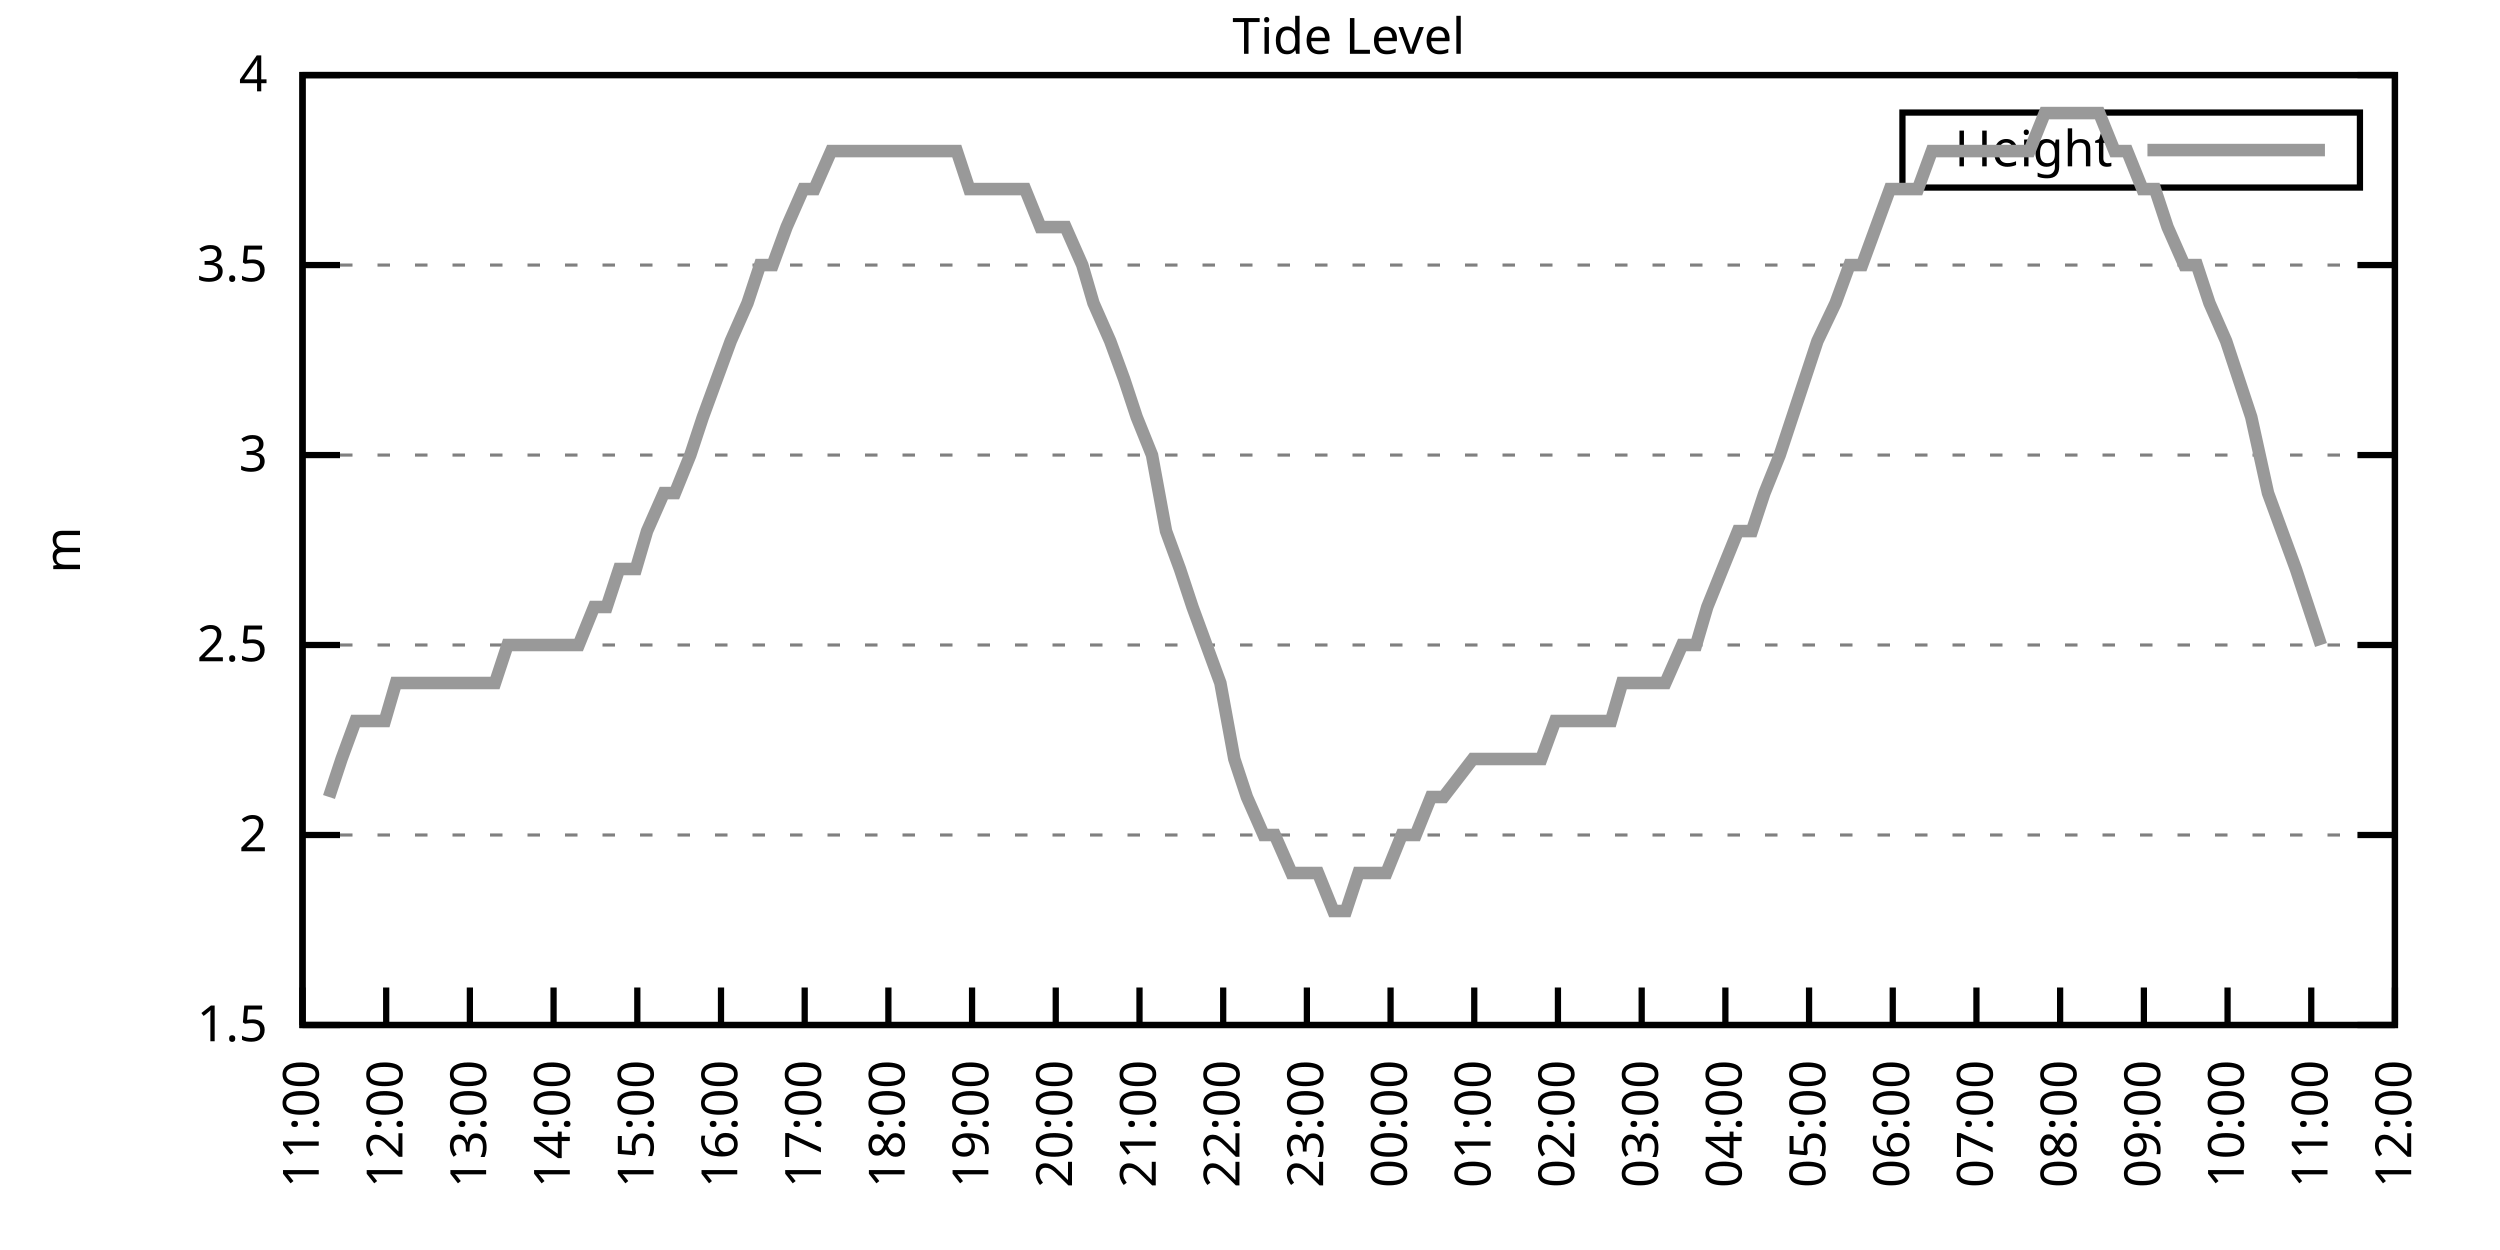
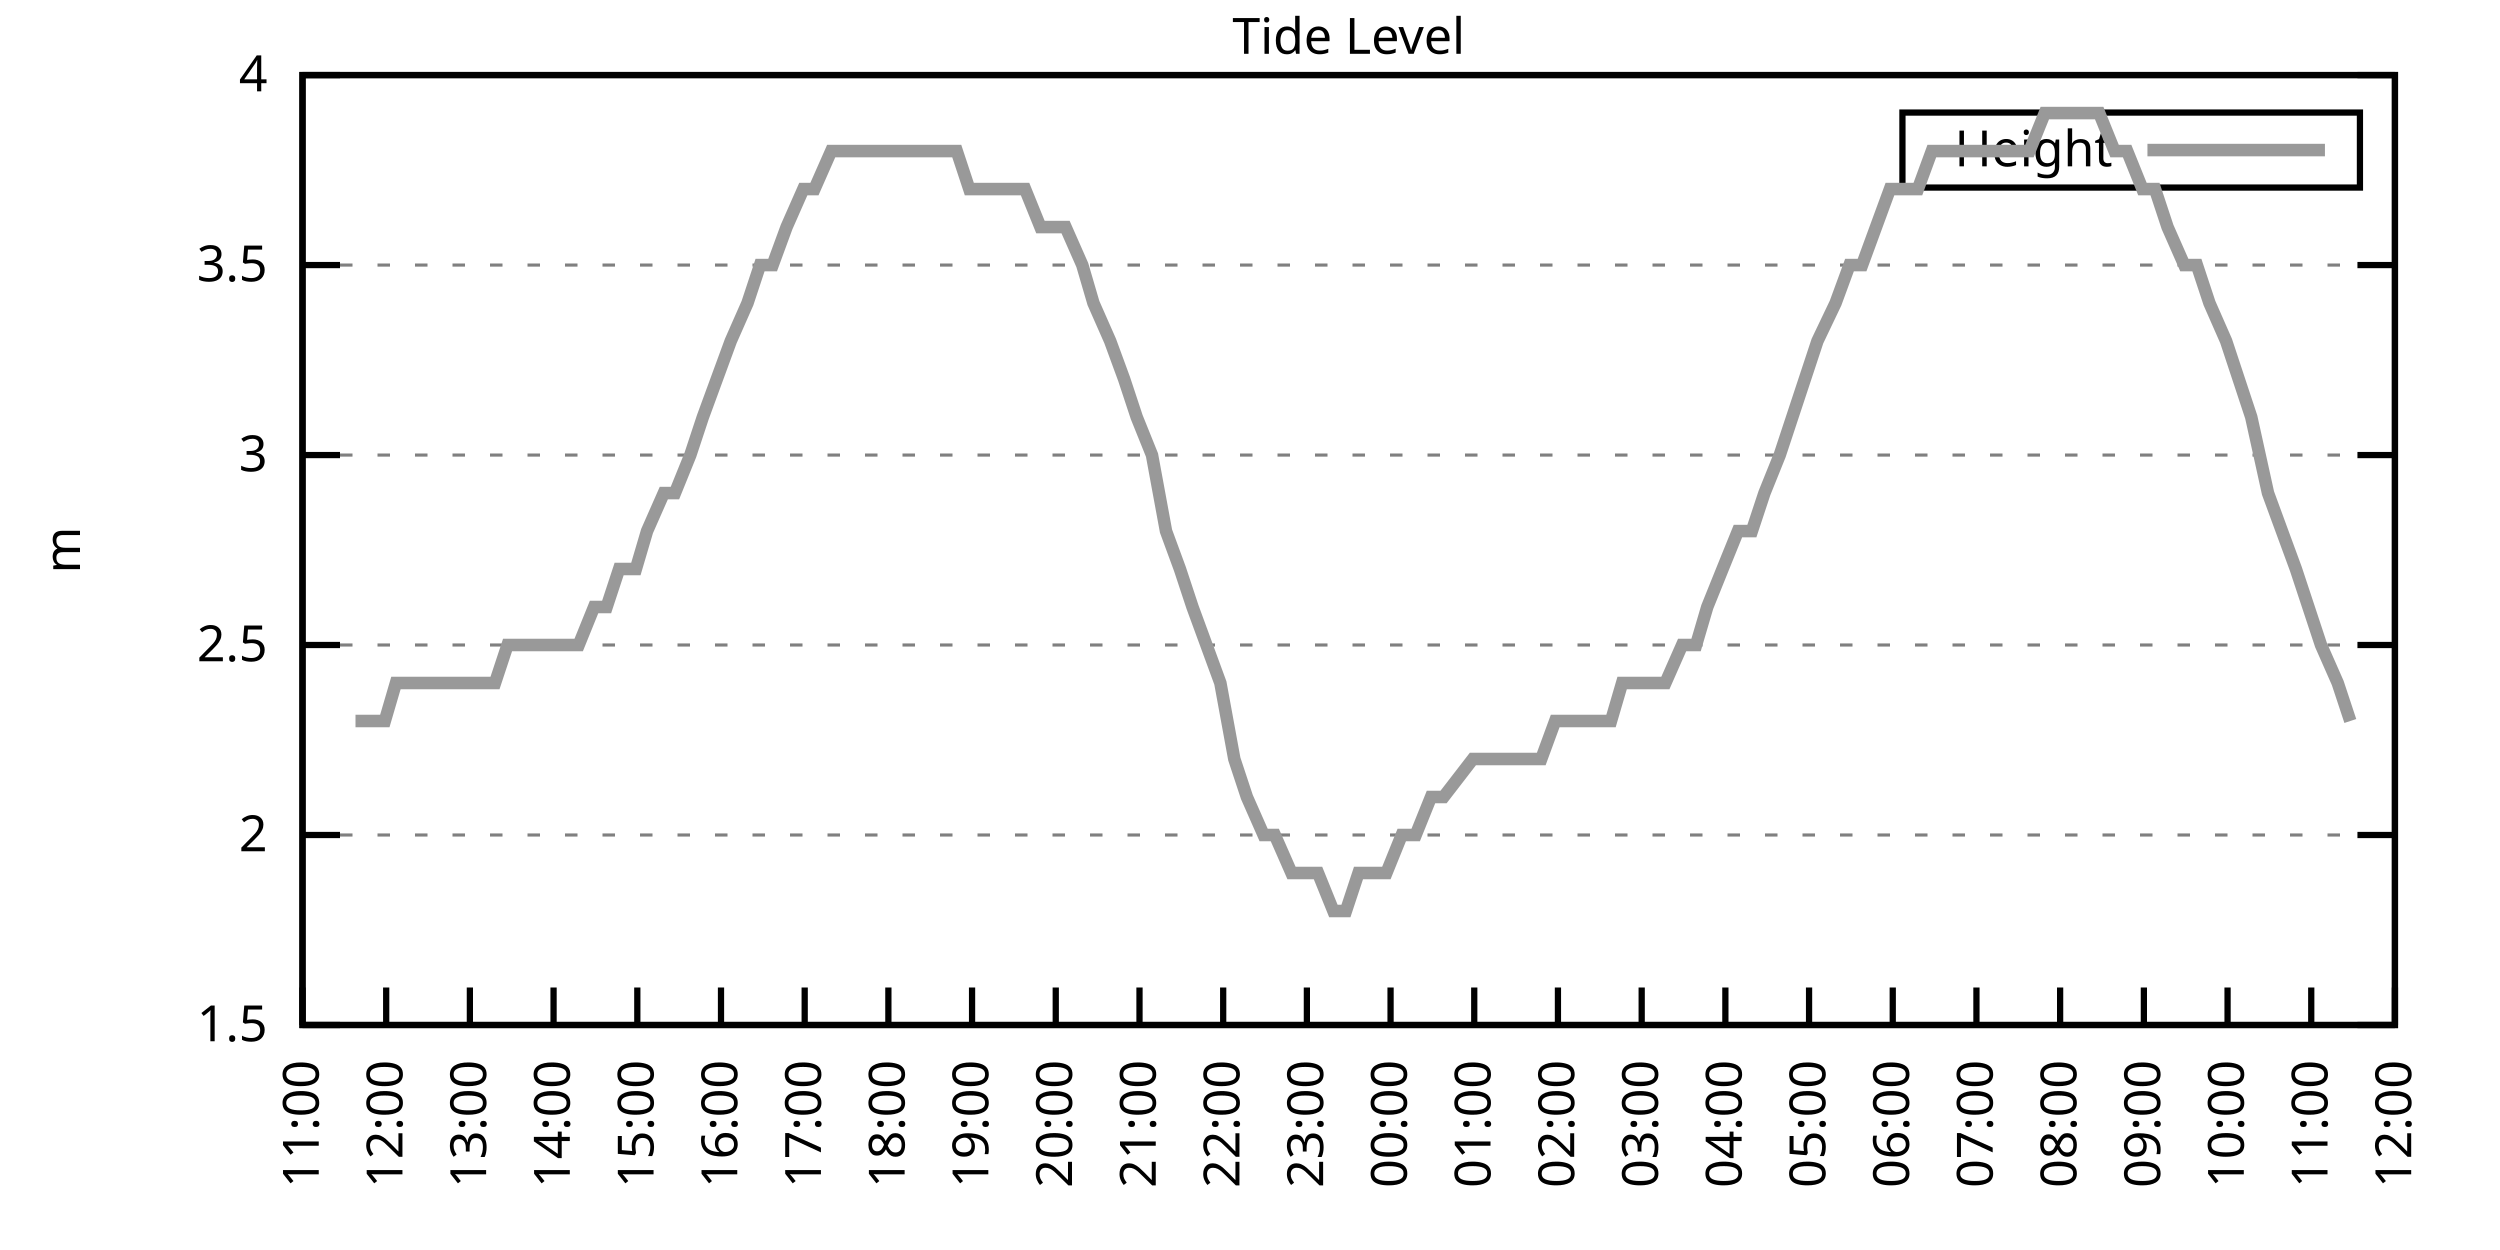
<svg xmlns="http://www.w3.org/2000/svg" xmlns:xlink="http://www.w3.org/1999/xlink" width="400" height="200" viewBox="0 0 400 200">
  <g id="gnuplot_canvas">
    <rect x="0" y="0" width="400" height="200" fill="none" />
    <defs>
      <circle id="gpDot" r="0.5" stroke-width="0.5" stroke="currentColor" />
      <path id="gpPt0" stroke-width="0.333" stroke="currentColor" d="M-1,0 h2 M0,-1 v2" />
      <path id="gpPt1" stroke-width="0.333" stroke="currentColor" d="M-1,-1 L1,1 M1,-1 L-1,1" />
      <path id="gpPt2" stroke-width="0.333" stroke="currentColor" d="M-1,0 L1,0 M0,-1 L0,1 M-1,-1 L1,1 M-1,1 L1,-1" />
      <rect id="gpPt3" stroke-width="0.333" stroke="currentColor" x="-1" y="-1" width="2" height="2" />
      <rect id="gpPt4" stroke-width="0.333" stroke="currentColor" fill="currentColor" x="-1" y="-1" width="2" height="2" />
      <circle id="gpPt5" stroke-width="0.333" stroke="currentColor" cx="0" cy="0" r="1" />
      <use xlink:href="#gpPt5" id="gpPt6" fill="currentColor" stroke="none" />
      <path id="gpPt7" stroke-width="0.333" stroke="currentColor" d="M0,-1.33 L-1.33,0.67 L1.33,0.67 z" />
      <use xlink:href="#gpPt7" id="gpPt8" fill="currentColor" stroke="none" />
      <use xlink:href="#gpPt7" id="gpPt9" stroke="currentColor" transform="rotate(180)" />
      <use xlink:href="#gpPt9" id="gpPt10" fill="currentColor" stroke="none" />
      <use xlink:href="#gpPt3" id="gpPt11" stroke="currentColor" transform="rotate(45)" />
      <use xlink:href="#gpPt11" id="gpPt12" fill="currentColor" stroke="none" />
      <path id="gpPt13" stroke-width="0.333" stroke="currentColor" d="M0,1.330 L1.265,0.411 L0.782,-1.067 L-0.782,-1.076 L-1.265,0.411 z" />
      <use xlink:href="#gpPt13" id="gpPt14" fill="currentColor" stroke="none" />
      <filter id="textbox" filterUnits="objectBoundingBox" x="0" y="0" height="1" width="1">
        <feFlood flood-color="white" flood-opacity="1" result="bgnd" />
        <feComposite in="SourceGraphic" in2="bgnd" operator="atop" />
      </filter>
      <filter id="greybox" filterUnits="objectBoundingBox" x="0" y="0" height="1" width="1">
        <feFlood flood-color="lightgrey" flood-opacity="1" result="grey" />
        <feComposite in="SourceGraphic" in2="grey" operator="atop" />
      </filter>
    </defs>
    <g fill="none" color="white" stroke="currentColor" stroke-width="1.00" stroke-linecap="butt" stroke-linejoin="miter">
</g>
    <g fill="none" color="black" stroke="currentColor" stroke-width="1.00" stroke-linecap="butt" stroke-linejoin="miter">
      <g stroke="none" shape-rendering="crispEdges">
        <polygon fill="rgb(255, 255, 255)" points="48.40,164.00 383.18,164.00 383.18,12.02 48.40,12.02 " />
      </g>
    </g>
    <g fill="none" color="black" stroke="currentColor" stroke-width="1.00" stroke-linecap="butt" stroke-linejoin="miter">
</g>
    <g fill="none" color="black" stroke="black" stroke-width="0.50" stroke-linecap="butt" stroke-linejoin="miter">
</g>
    <g fill="none" color="gray" stroke="currentColor" stroke-width="0.50" stroke-linecap="butt" stroke-linejoin="miter">
      <path stroke="gray" stroke-dasharray="2,4" class="gridline" d="M48.40,164.00 L383.19,164.00  " />
    </g>
    <g fill="none" color="gray" stroke="gray" stroke-width="1.00" stroke-linecap="butt" stroke-linejoin="miter">
</g>
    <g fill="none" color="black" stroke="currentColor" stroke-width="1.00" stroke-linecap="butt" stroke-linejoin="miter">
      <path stroke="black" d="M48.40,164.00 L54.40,164.00 M383.19,164.00 L377.19,164.00  " />
      <g transform="translate(42.80,166.60)" stroke="none" fill="black" font-family="Sans" font-size="8.00" text-anchor="end">
        <text>
          <tspan font-family="Sans"> 1.5</tspan>
        </text>
      </g>
    </g>
    <g fill="none" color="black" stroke="currentColor" stroke-width="1.00" stroke-linecap="butt" stroke-linejoin="miter">
</g>
    <g fill="none" color="black" stroke="black" stroke-width="0.50" stroke-linecap="butt" stroke-linejoin="miter">
</g>
    <g fill="none" color="gray" stroke="currentColor" stroke-width="0.50" stroke-linecap="butt" stroke-linejoin="miter">
      <path stroke="gray" stroke-dasharray="2,4" class="gridline" d="M48.40,133.60 L383.19,133.60  " />
    </g>
    <g fill="none" color="gray" stroke="gray" stroke-width="1.00" stroke-linecap="butt" stroke-linejoin="miter">
</g>
    <g fill="none" color="black" stroke="currentColor" stroke-width="1.00" stroke-linecap="butt" stroke-linejoin="miter">
      <path stroke="black" d="M48.40,133.60 L54.40,133.60 M383.19,133.60 L377.19,133.60  " />
      <g transform="translate(42.80,136.20)" stroke="none" fill="black" font-family="Sans" font-size="8.00" text-anchor="end">
        <text>
          <tspan font-family="Sans"> 2</tspan>
        </text>
      </g>
    </g>
    <g fill="none" color="black" stroke="currentColor" stroke-width="1.00" stroke-linecap="butt" stroke-linejoin="miter">
</g>
    <g fill="none" color="black" stroke="black" stroke-width="0.50" stroke-linecap="butt" stroke-linejoin="miter">
</g>
    <g fill="none" color="gray" stroke="currentColor" stroke-width="0.50" stroke-linecap="butt" stroke-linejoin="miter">
      <path stroke="gray" stroke-dasharray="2,4" class="gridline" d="M48.40,103.20 L383.19,103.20  " />
    </g>
    <g fill="none" color="gray" stroke="gray" stroke-width="1.00" stroke-linecap="butt" stroke-linejoin="miter">
</g>
    <g fill="none" color="black" stroke="currentColor" stroke-width="1.00" stroke-linecap="butt" stroke-linejoin="miter">
      <path stroke="black" d="M48.40,103.20 L54.40,103.20 M383.19,103.20 L377.19,103.20  " />
      <g transform="translate(42.80,105.80)" stroke="none" fill="black" font-family="Sans" font-size="8.00" text-anchor="end">
        <text>
          <tspan font-family="Sans"> 2.5</tspan>
        </text>
      </g>
    </g>
    <g fill="none" color="black" stroke="currentColor" stroke-width="1.00" stroke-linecap="butt" stroke-linejoin="miter">
</g>
    <g fill="none" color="black" stroke="black" stroke-width="0.50" stroke-linecap="butt" stroke-linejoin="miter">
</g>
    <g fill="none" color="gray" stroke="currentColor" stroke-width="0.50" stroke-linecap="butt" stroke-linejoin="miter">
      <path stroke="gray" stroke-dasharray="2,4" class="gridline" d="M48.40,72.81 L383.19,72.81  " />
    </g>
    <g fill="none" color="gray" stroke="gray" stroke-width="1.00" stroke-linecap="butt" stroke-linejoin="miter">
</g>
    <g fill="none" color="black" stroke="currentColor" stroke-width="1.00" stroke-linecap="butt" stroke-linejoin="miter">
      <path stroke="black" d="M48.40,72.81 L54.40,72.81 M383.19,72.81 L377.19,72.81  " />
      <g transform="translate(42.80,75.41)" stroke="none" fill="black" font-family="Sans" font-size="8.00" text-anchor="end">
        <text>
          <tspan font-family="Sans"> 3</tspan>
        </text>
      </g>
    </g>
    <g fill="none" color="black" stroke="currentColor" stroke-width="1.00" stroke-linecap="butt" stroke-linejoin="miter">
</g>
    <g fill="none" color="black" stroke="black" stroke-width="0.50" stroke-linecap="butt" stroke-linejoin="miter">
</g>
    <g fill="none" color="gray" stroke="currentColor" stroke-width="0.50" stroke-linecap="butt" stroke-linejoin="miter">
      <path stroke="gray" stroke-dasharray="2,4" class="gridline" d="M48.40,42.41 L383.19,42.41  " />
    </g>
    <g fill="none" color="gray" stroke="gray" stroke-width="1.00" stroke-linecap="butt" stroke-linejoin="miter">
</g>
    <g fill="none" color="black" stroke="currentColor" stroke-width="1.00" stroke-linecap="butt" stroke-linejoin="miter">
      <path stroke="black" d="M48.40,42.41 L54.40,42.41 M383.19,42.41 L377.19,42.41  " />
      <g transform="translate(42.80,45.01)" stroke="none" fill="black" font-family="Sans" font-size="8.00" text-anchor="end">
        <text>
          <tspan font-family="Sans"> 3.5</tspan>
        </text>
      </g>
    </g>
    <g fill="none" color="black" stroke="currentColor" stroke-width="1.00" stroke-linecap="butt" stroke-linejoin="miter">
</g>
    <g fill="none" color="black" stroke="black" stroke-width="0.50" stroke-linecap="butt" stroke-linejoin="miter">
</g>
    <g fill="none" color="gray" stroke="currentColor" stroke-width="0.50" stroke-linecap="butt" stroke-linejoin="miter">
      <path stroke="gray" stroke-dasharray="2,4" class="gridline" d="M48.40,12.01 L383.19,12.01  " />
    </g>
    <g fill="none" color="gray" stroke="gray" stroke-width="1.00" stroke-linecap="butt" stroke-linejoin="miter">
</g>
    <g fill="none" color="black" stroke="currentColor" stroke-width="1.00" stroke-linecap="butt" stroke-linejoin="miter">
      <path stroke="black" d="M48.40,12.01 L54.40,12.01 M383.19,12.01 L377.19,12.01  " />
      <g transform="translate(42.80,14.61)" stroke="none" fill="black" font-family="Sans" font-size="8.00" text-anchor="end">
        <text>
          <tspan font-family="Sans"> 4</tspan>
        </text>
      </g>
    </g>
    <g fill="none" color="black" stroke="currentColor" stroke-width="1.00" stroke-linecap="butt" stroke-linejoin="miter">
      <path stroke="black" d="M48.40,164.00 L48.40,158.00  " />
      <g transform="translate(51.00,169.60) rotate(270.00)" stroke="none" fill="black" font-family="Sans" font-size="8.00" text-anchor="end">
        <text>
          <tspan font-family="Sans">11:00</tspan>
        </text>
      </g>
    </g>
    <g fill="none" color="black" stroke="currentColor" stroke-width="1.00" stroke-linecap="butt" stroke-linejoin="miter">
      <path stroke="black" d="M61.79,164.00 L61.79,158.00  " />
      <g transform="translate(64.39,169.60) rotate(270.00)" stroke="none" fill="black" font-family="Sans" font-size="8.00" text-anchor="end">
        <text>
          <tspan font-family="Sans">12:00</tspan>
        </text>
      </g>
    </g>
    <g fill="none" color="black" stroke="currentColor" stroke-width="1.00" stroke-linecap="butt" stroke-linejoin="miter">
      <path stroke="black" d="M75.18,164.00 L75.18,158.00  " />
      <g transform="translate(77.78,169.60) rotate(270.00)" stroke="none" fill="black" font-family="Sans" font-size="8.00" text-anchor="end">
        <text>
          <tspan font-family="Sans">13:00</tspan>
        </text>
      </g>
    </g>
    <g fill="none" color="black" stroke="currentColor" stroke-width="1.00" stroke-linecap="butt" stroke-linejoin="miter">
      <path stroke="black" d="M88.57,164.00 L88.57,158.00  " />
      <g transform="translate(91.17,169.60) rotate(270.00)" stroke="none" fill="black" font-family="Sans" font-size="8.00" text-anchor="end">
        <text>
          <tspan font-family="Sans">14:00</tspan>
        </text>
      </g>
    </g>
    <g fill="none" color="black" stroke="currentColor" stroke-width="1.00" stroke-linecap="butt" stroke-linejoin="miter">
      <path stroke="black" d="M101.97,164.00 L101.97,158.00  " />
      <g transform="translate(104.57,169.60) rotate(270.00)" stroke="none" fill="black" font-family="Sans" font-size="8.00" text-anchor="end">
        <text>
          <tspan font-family="Sans">15:00</tspan>
        </text>
      </g>
    </g>
    <g fill="none" color="black" stroke="currentColor" stroke-width="1.00" stroke-linecap="butt" stroke-linejoin="miter">
      <path stroke="black" d="M115.36,164.00 L115.36,158.00  " />
      <g transform="translate(117.96,169.60) rotate(270.00)" stroke="none" fill="black" font-family="Sans" font-size="8.00" text-anchor="end">
        <text>
          <tspan font-family="Sans">16:00</tspan>
        </text>
      </g>
    </g>
    <g fill="none" color="black" stroke="currentColor" stroke-width="1.00" stroke-linecap="butt" stroke-linejoin="miter">
      <path stroke="black" d="M128.75,164.00 L128.75,158.00  " />
      <g transform="translate(131.35,169.60) rotate(270.00)" stroke="none" fill="black" font-family="Sans" font-size="8.00" text-anchor="end">
        <text>
          <tspan font-family="Sans">17:00</tspan>
        </text>
      </g>
    </g>
    <g fill="none" color="black" stroke="currentColor" stroke-width="1.00" stroke-linecap="butt" stroke-linejoin="miter">
      <path stroke="black" d="M142.14,164.00 L142.14,158.00  " />
      <g transform="translate(144.74,169.60) rotate(270.00)" stroke="none" fill="black" font-family="Sans" font-size="8.00" text-anchor="end">
        <text>
          <tspan font-family="Sans">18:00</tspan>
        </text>
      </g>
    </g>
    <g fill="none" color="black" stroke="currentColor" stroke-width="1.00" stroke-linecap="butt" stroke-linejoin="miter">
      <path stroke="black" d="M155.53,164.00 L155.53,158.00  " />
      <g transform="translate(158.13,169.60) rotate(270.00)" stroke="none" fill="black" font-family="Sans" font-size="8.00" text-anchor="end">
        <text>
          <tspan font-family="Sans">19:00</tspan>
        </text>
      </g>
    </g>
    <g fill="none" color="black" stroke="currentColor" stroke-width="1.00" stroke-linecap="butt" stroke-linejoin="miter">
      <path stroke="black" d="M168.92,164.00 L168.92,158.00  " />
      <g transform="translate(171.52,169.60) rotate(270.00)" stroke="none" fill="black" font-family="Sans" font-size="8.00" text-anchor="end">
        <text>
          <tspan font-family="Sans">20:00</tspan>
        </text>
      </g>
    </g>
    <g fill="none" color="black" stroke="currentColor" stroke-width="1.00" stroke-linecap="butt" stroke-linejoin="miter">
      <path stroke="black" d="M182.32,164.00 L182.32,158.00  " />
      <g transform="translate(184.92,169.60) rotate(270.00)" stroke="none" fill="black" font-family="Sans" font-size="8.00" text-anchor="end">
        <text>
          <tspan font-family="Sans">21:00</tspan>
        </text>
      </g>
    </g>
    <g fill="none" color="black" stroke="currentColor" stroke-width="1.00" stroke-linecap="butt" stroke-linejoin="miter">
      <path stroke="black" d="M195.71,164.00 L195.71,158.00  " />
      <g transform="translate(198.31,169.60) rotate(270.00)" stroke="none" fill="black" font-family="Sans" font-size="8.00" text-anchor="end">
        <text>
          <tspan font-family="Sans">22:00</tspan>
        </text>
      </g>
    </g>
    <g fill="none" color="black" stroke="currentColor" stroke-width="1.00" stroke-linecap="butt" stroke-linejoin="miter">
      <path stroke="black" d="M209.10,164.00 L209.10,158.00  " />
      <g transform="translate(211.70,169.60) rotate(270.00)" stroke="none" fill="black" font-family="Sans" font-size="8.00" text-anchor="end">
        <text>
          <tspan font-family="Sans">23:00</tspan>
        </text>
      </g>
    </g>
    <g fill="none" color="black" stroke="currentColor" stroke-width="1.00" stroke-linecap="butt" stroke-linejoin="miter">
      <path stroke="black" d="M222.49,164.00 L222.49,158.00  " />
      <g transform="translate(225.09,169.60) rotate(270.00)" stroke="none" fill="black" font-family="Sans" font-size="8.00" text-anchor="end">
        <text>
          <tspan font-family="Sans">00:00</tspan>
        </text>
      </g>
    </g>
    <g fill="none" color="black" stroke="currentColor" stroke-width="1.00" stroke-linecap="butt" stroke-linejoin="miter">
      <path stroke="black" d="M235.88,164.00 L235.88,158.00  " />
      <g transform="translate(238.48,169.60) rotate(270.00)" stroke="none" fill="black" font-family="Sans" font-size="8.00" text-anchor="end">
        <text>
          <tspan font-family="Sans">01:00</tspan>
        </text>
      </g>
    </g>
    <g fill="none" color="black" stroke="currentColor" stroke-width="1.00" stroke-linecap="butt" stroke-linejoin="miter">
      <path stroke="black" d="M249.27,164.00 L249.27,158.00  " />
      <g transform="translate(251.87,169.60) rotate(270.00)" stroke="none" fill="black" font-family="Sans" font-size="8.00" text-anchor="end">
        <text>
          <tspan font-family="Sans">02:00</tspan>
        </text>
      </g>
    </g>
    <g fill="none" color="black" stroke="currentColor" stroke-width="1.00" stroke-linecap="butt" stroke-linejoin="miter">
      <path stroke="black" d="M262.67,164.00 L262.67,158.00  " />
      <g transform="translate(265.27,169.60) rotate(270.00)" stroke="none" fill="black" font-family="Sans" font-size="8.00" text-anchor="end">
        <text>
          <tspan font-family="Sans">03:00</tspan>
        </text>
      </g>
    </g>
    <g fill="none" color="black" stroke="currentColor" stroke-width="1.00" stroke-linecap="butt" stroke-linejoin="miter">
      <path stroke="black" d="M276.06,164.00 L276.06,158.00  " />
      <g transform="translate(278.66,169.60) rotate(270.00)" stroke="none" fill="black" font-family="Sans" font-size="8.00" text-anchor="end">
        <text>
          <tspan font-family="Sans">04:00</tspan>
        </text>
      </g>
    </g>
    <g fill="none" color="black" stroke="currentColor" stroke-width="1.00" stroke-linecap="butt" stroke-linejoin="miter">
      <path stroke="black" d="M289.45,164.00 L289.45,158.00  " />
      <g transform="translate(292.05,169.60) rotate(270.00)" stroke="none" fill="black" font-family="Sans" font-size="8.00" text-anchor="end">
        <text>
          <tspan font-family="Sans">05:00</tspan>
        </text>
      </g>
    </g>
    <g fill="none" color="black" stroke="currentColor" stroke-width="1.00" stroke-linecap="butt" stroke-linejoin="miter">
      <path stroke="black" d="M302.84,164.00 L302.84,158.00  " />
      <g transform="translate(305.44,169.60) rotate(270.00)" stroke="none" fill="black" font-family="Sans" font-size="8.00" text-anchor="end">
        <text>
          <tspan font-family="Sans">06:00</tspan>
        </text>
      </g>
    </g>
    <g fill="none" color="black" stroke="currentColor" stroke-width="1.00" stroke-linecap="butt" stroke-linejoin="miter">
      <path stroke="black" d="M316.23,164.00 L316.23,158.00  " />
      <g transform="translate(318.83,169.60) rotate(270.00)" stroke="none" fill="black" font-family="Sans" font-size="8.00" text-anchor="end">
        <text>
          <tspan font-family="Sans">07:00</tspan>
        </text>
      </g>
    </g>
    <g fill="none" color="black" stroke="currentColor" stroke-width="1.00" stroke-linecap="butt" stroke-linejoin="miter">
      <path stroke="black" d="M329.62,164.00 L329.62,158.00  " />
      <g transform="translate(332.22,169.60) rotate(270.00)" stroke="none" fill="black" font-family="Sans" font-size="8.00" text-anchor="end">
        <text>
          <tspan font-family="Sans">08:00</tspan>
        </text>
      </g>
    </g>
    <g fill="none" color="black" stroke="currentColor" stroke-width="1.00" stroke-linecap="butt" stroke-linejoin="miter">
      <path stroke="black" d="M343.02,164.00 L343.02,158.00  " />
      <g transform="translate(345.62,169.60) rotate(270.00)" stroke="none" fill="black" font-family="Sans" font-size="8.00" text-anchor="end">
        <text>
          <tspan font-family="Sans">09:00</tspan>
        </text>
      </g>
    </g>
    <g fill="none" color="black" stroke="currentColor" stroke-width="1.00" stroke-linecap="butt" stroke-linejoin="miter">
      <path stroke="black" d="M356.41,164.00 L356.41,158.00  " />
      <g transform="translate(359.01,169.60) rotate(270.00)" stroke="none" fill="black" font-family="Sans" font-size="8.00" text-anchor="end">
        <text>
          <tspan font-family="Sans">10:00</tspan>
        </text>
      </g>
    </g>
    <g fill="none" color="black" stroke="currentColor" stroke-width="1.00" stroke-linecap="butt" stroke-linejoin="miter">
      <path stroke="black" d="M369.80,164.00 L369.80,158.00  " />
      <g transform="translate(372.40,169.60) rotate(270.00)" stroke="none" fill="black" font-family="Sans" font-size="8.00" text-anchor="end">
        <text>
          <tspan font-family="Sans">11:00</tspan>
        </text>
      </g>
    </g>
    <g fill="none" color="black" stroke="currentColor" stroke-width="1.00" stroke-linecap="butt" stroke-linejoin="miter">
      <path stroke="black" d="M383.19,164.00 L383.19,158.00  " />
      <g transform="translate(385.79,169.60) rotate(270.00)" stroke="none" fill="black" font-family="Sans" font-size="8.00" text-anchor="end">
        <text>
          <tspan font-family="Sans">12:00</tspan>
        </text>
      </g>
    </g>
    <g fill="none" color="black" stroke="currentColor" stroke-width="1.00" stroke-linecap="butt" stroke-linejoin="miter">
</g>
    <g fill="none" color="black" stroke="currentColor" stroke-width="1.00" stroke-linecap="butt" stroke-linejoin="miter">
      <path stroke="black" d="M48.40,12.01 L48.40,164.00 L383.19,164.00 L383.19,12.01 L48.40,12.01 Z  " />
    </g>
    <g fill="none" color="black" stroke="currentColor" stroke-width="1.00" stroke-linecap="butt" stroke-linejoin="miter">
</g>
    <g fill="none" color="black" stroke="currentColor" stroke-width="1.00" stroke-linecap="butt" stroke-linejoin="miter">
      <path stroke="black" d="M304.39,30.01 L304.39,18.01 L377.59,18.01 L377.59,30.01 L304.39,30.01 Z  " />
    </g>
    <g id="Tide_level_plot_1">
      <g fill="none" color="white" stroke="black" stroke-width="2.00" stroke-linecap="butt" stroke-linejoin="miter">
</g>
      <g fill="none" color="black" stroke="currentColor" stroke-width="2.00" stroke-linecap="butt" stroke-linejoin="miter">
        <g transform="translate(337.99,26.61)" stroke="none" fill="black" font-family="Sans" font-size="8.00" text-anchor="end">
          <text>
            <tspan font-family="Sans">Height</tspan>
          </text>
        </g>
      </g>
      <g fill="none" color="black" stroke="currentColor" stroke-width="2.00" stroke-linecap="butt" stroke-linejoin="miter">
-         <path stroke="rgb(153, 153, 153)" d="M343.59,24.01 L371.99,24.01 M52.64,127.52 L54.65,121.44 L56.88,115.36 L59.11,115.36 L61.57,115.36 L63.35,109.28   L66.03,109.28 L67.82,109.28 L70.05,109.28 L72.73,109.28 L74.96,109.28 L76.97,109.28 L79.20,109.28 L81.21,103.20   L83.89,103.20 L85.90,103.20 L87.91,103.20 L90.58,103.20 L92.59,103.20 L95.05,97.12 L97.06,97.12 L99.06,91.04   L101.74,91.04 L103.53,84.97 L106.21,78.89 L107.99,78.89 L110.45,72.81 L112.46,66.73 L114.69,60.65 L116.92,54.57   L119.60,48.49 L121.61,42.41 L123.62,42.41 L125.85,36.33 L128.53,30.25 L130.31,30.25 L132.99,24.17 L135.00,24.17   L137.45,24.17 L139.69,24.17 L141.69,24.17 L143.93,24.17 L146.16,24.17 L148.39,24.17 L150.62,24.17 L153.08,24.17   L155.09,30.25 L157.32,30.25 L159.77,30.25 L161.78,30.25 L164.01,30.25 L166.47,36.33 L168.70,36.33 L170.49,36.33   L173.17,42.41 L174.95,48.49 L177.63,54.57 L179.86,60.65 L181.87,66.73 L184.32,72.81 L186.56,84.97 L188.79,91.04   L190.80,97.12 L193.03,103.20 L195.26,109.28 L197.49,121.44 L199.50,127.52 L202.18,133.60 L203.97,133.60 L206.64,139.68   L208.88,139.68 L210.88,139.68 L213.34,145.76 L215.35,145.76 L217.36,139.68 L219.37,139.68 L221.82,139.68 L224.28,133.60   L226.51,133.60 L228.96,127.52 L230.97,127.52 L235.66,121.44 L237.67,121.44 L239.90,121.44 L242.36,121.44 L244.36,121.44   L246.60,121.44 L248.83,115.36 L251.28,115.36 L253.07,115.36 L255.30,115.36 L257.76,115.36 L259.54,109.28 L262.00,109.28   L264.67,109.28 L266.46,109.28 L269.14,103.20 L271.37,103.20 L273.16,97.12 L275.61,91.04 L278.07,84.97 L280.30,84.97   L282.31,78.89 L284.76,72.81 L286.77,66.73 L288.78,60.65 L290.79,54.57 L293.69,48.49 L295.92,42.41 L297.93,42.41   L300.16,36.33 L302.39,30.25 L304.63,30.25 L306.86,30.25 L309.09,24.17 L311.54,24.17 L313.78,24.17 L315.56,24.17   L318.24,24.17 L320.47,24.17 L322.26,24.17 L324.71,24.17 L327.17,18.09 L329.18,18.09 L331.19,18.09 L333.86,18.09   L335.87,18.09 L338.33,24.17 L340.34,24.17 L342.79,30.25 L344.80,30.25 L346.81,36.33 L349.49,42.41 L351.50,42.41   L353.51,48.49 L356.18,54.57 L358.19,60.65 L360.20,66.73 L362.88,78.89 L365.11,84.97 L367.34,91.04 L369.35,97.12   L371.36,103.20  " />
+         <path stroke="rgb(153, 153, 153)" d="M343.59,24.01 L371.99,24.01 M56.88,115.36 L59.11,115.36 L61.57,115.36 L63.35,109.28 L66.03,109.28 L67.82,109.28   L70.05,109.28 L72.73,109.28 L74.96,109.28 L76.97,109.28 L79.20,109.28 L81.21,103.20 L83.89,103.20 L85.90,103.20   L87.91,103.20 L90.58,103.20 L92.59,103.20 L95.05,97.12 L97.06,97.12 L99.06,91.04 L101.74,91.04 L103.53,84.97   L106.21,78.89 L107.99,78.89 L110.45,72.81 L112.46,66.73 L114.69,60.65 L116.92,54.57 L119.60,48.49 L121.61,42.41   L123.62,42.41 L125.85,36.33 L128.53,30.25 L130.31,30.25 L132.99,24.17 L135.00,24.17 L137.45,24.17 L139.69,24.17   L141.69,24.17 L143.93,24.17 L146.16,24.17 L148.39,24.17 L150.62,24.17 L153.08,24.17 L155.09,30.25 L157.32,30.25   L159.77,30.25 L161.78,30.25 L164.01,30.25 L166.47,36.33 L168.70,36.33 L170.49,36.33 L173.17,42.41 L174.95,48.49   L177.63,54.57 L179.86,60.65 L181.87,66.73 L184.32,72.81 L186.56,84.97 L188.79,91.04 L190.80,97.12 L193.03,103.20   L195.26,109.28 L197.49,121.44 L199.50,127.52 L202.18,133.60 L203.97,133.60 L206.64,139.68 L208.88,139.68 L210.88,139.68   L213.34,145.76 L215.35,145.76 L217.36,139.68 L219.37,139.68 L221.82,139.68 L224.28,133.60 L226.51,133.60 L228.96,127.52   L230.97,127.52 L235.66,121.44 L237.67,121.44 L239.90,121.44 L242.36,121.44 L244.36,121.44 L246.60,121.44 L248.83,115.36   L251.28,115.36 L253.07,115.36 L255.30,115.36 L257.76,115.36 L259.54,109.28 L262.00,109.28 L264.67,109.28 L266.46,109.28   L269.14,103.20 L271.37,103.20 L273.16,97.12 L275.61,91.04 L278.07,84.97 L280.30,84.97 L282.31,78.89 L284.76,72.81   L286.77,66.73 L288.78,60.65 L290.79,54.57 L293.69,48.49 L295.92,42.41 L297.93,42.41 L300.16,36.33 L302.39,30.25   L304.63,30.25 L306.86,30.25 L309.09,24.17 L311.54,24.17 L313.78,24.17 L315.56,24.17 L318.24,24.17 L320.47,24.17   L322.26,24.17 L324.71,24.17 L327.17,18.09 L329.18,18.09 L331.19,18.09 L333.86,18.09 L335.87,18.09 L338.33,24.17   L340.34,24.17 L342.79,30.25 L344.80,30.25 L346.81,36.33 L349.49,42.41 L351.50,42.41 L353.51,48.49 L356.18,54.57   L358.19,60.65 L360.20,66.73 L362.88,78.89 L365.11,84.97 L367.34,91.04 L369.35,97.12 L371.36,103.20 L374.04,109.28   L376.05,115.36  " />
      </g>
    </g>
    <g fill="none" color="black" stroke="currentColor" stroke-width="2.00" stroke-linecap="butt" stroke-linejoin="miter">
</g>
    <g fill="none" color="black" stroke="black" stroke-width="1.00" stroke-linecap="butt" stroke-linejoin="miter">
</g>
    <g fill="none" color="black" stroke="currentColor" stroke-width="1.00" stroke-linecap="butt" stroke-linejoin="miter">
      <path stroke="black" d="M48.40,12.01 L48.40,164.00 L383.19,164.00 L383.19,12.01 L48.40,12.01 Z  " />
      <g transform="translate(12.80,88.01) rotate(270.00)" stroke="none" fill="black" font-family="Sans" font-size="8.00" text-anchor="middle">
        <text>
          <tspan font-family="Sans">m</tspan>
        </text>
      </g>
    </g>
    <g fill="none" color="black" stroke="currentColor" stroke-width="1.00" stroke-linecap="butt" stroke-linejoin="miter">
</g>
    <g fill="none" color="black" stroke="currentColor" stroke-width="1.00" stroke-linecap="butt" stroke-linejoin="miter">
      <g transform="translate(215.79,8.61)" stroke="none" fill="black" font-family="Sans" font-size="8.00" text-anchor="middle">
        <text>
          <tspan font-family="Sans">Tide Level</tspan>
        </text>
      </g>
    </g>
    <g fill="none" color="black" stroke="currentColor" stroke-width="1.00" stroke-linecap="butt" stroke-linejoin="miter">
</g>
  </g>
</svg>
